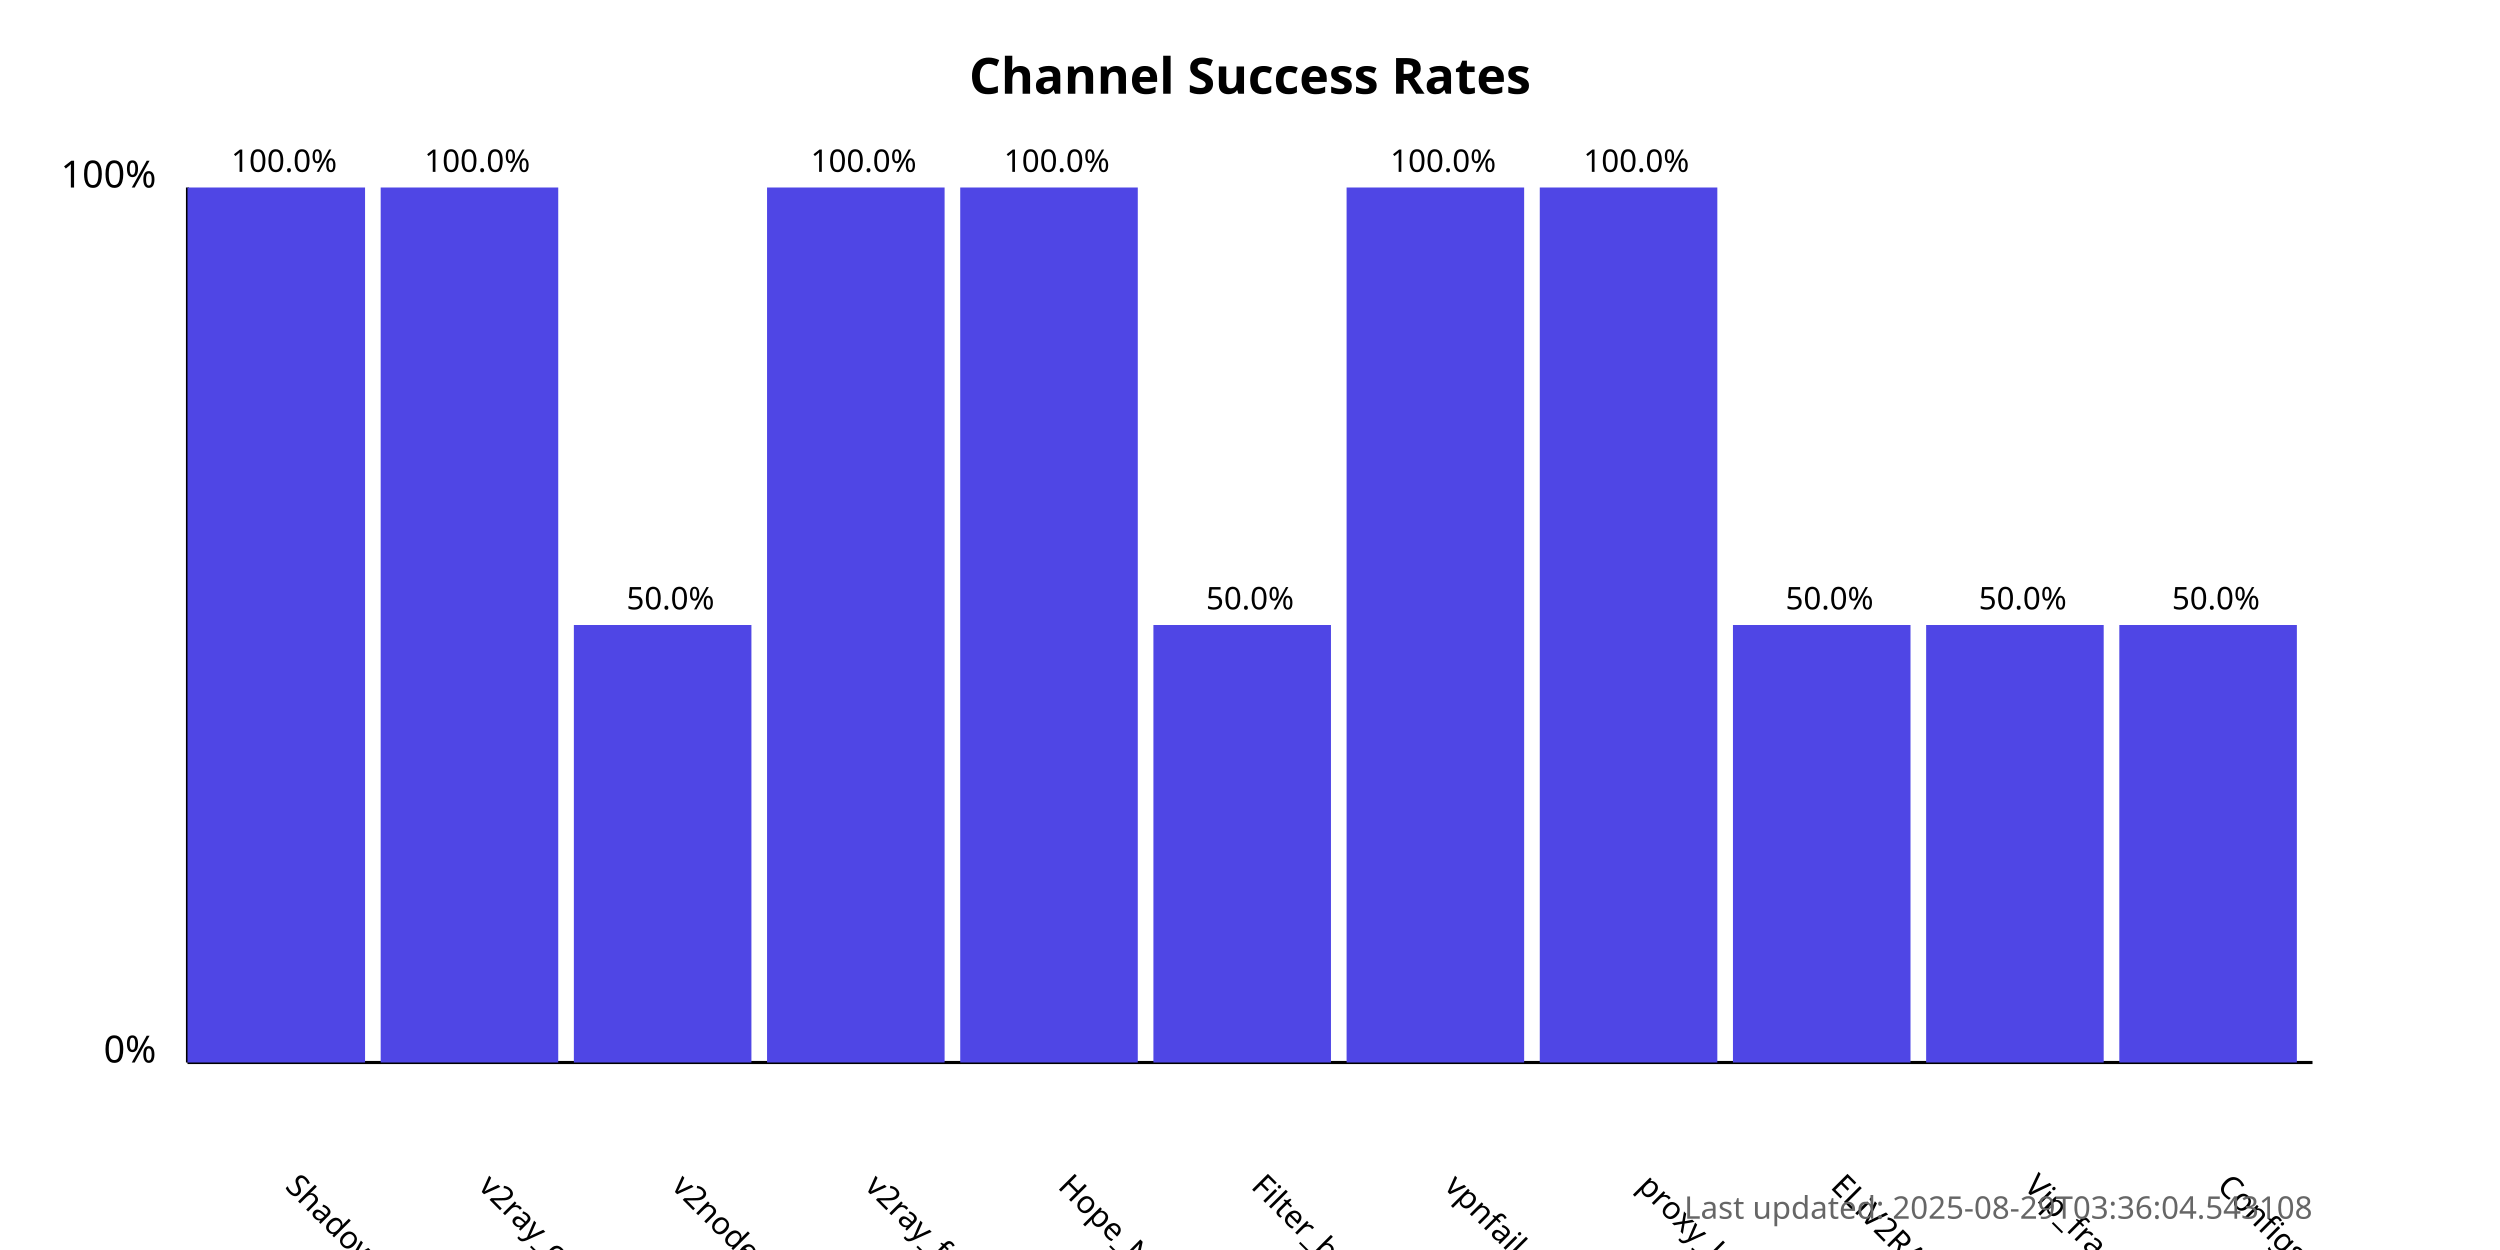
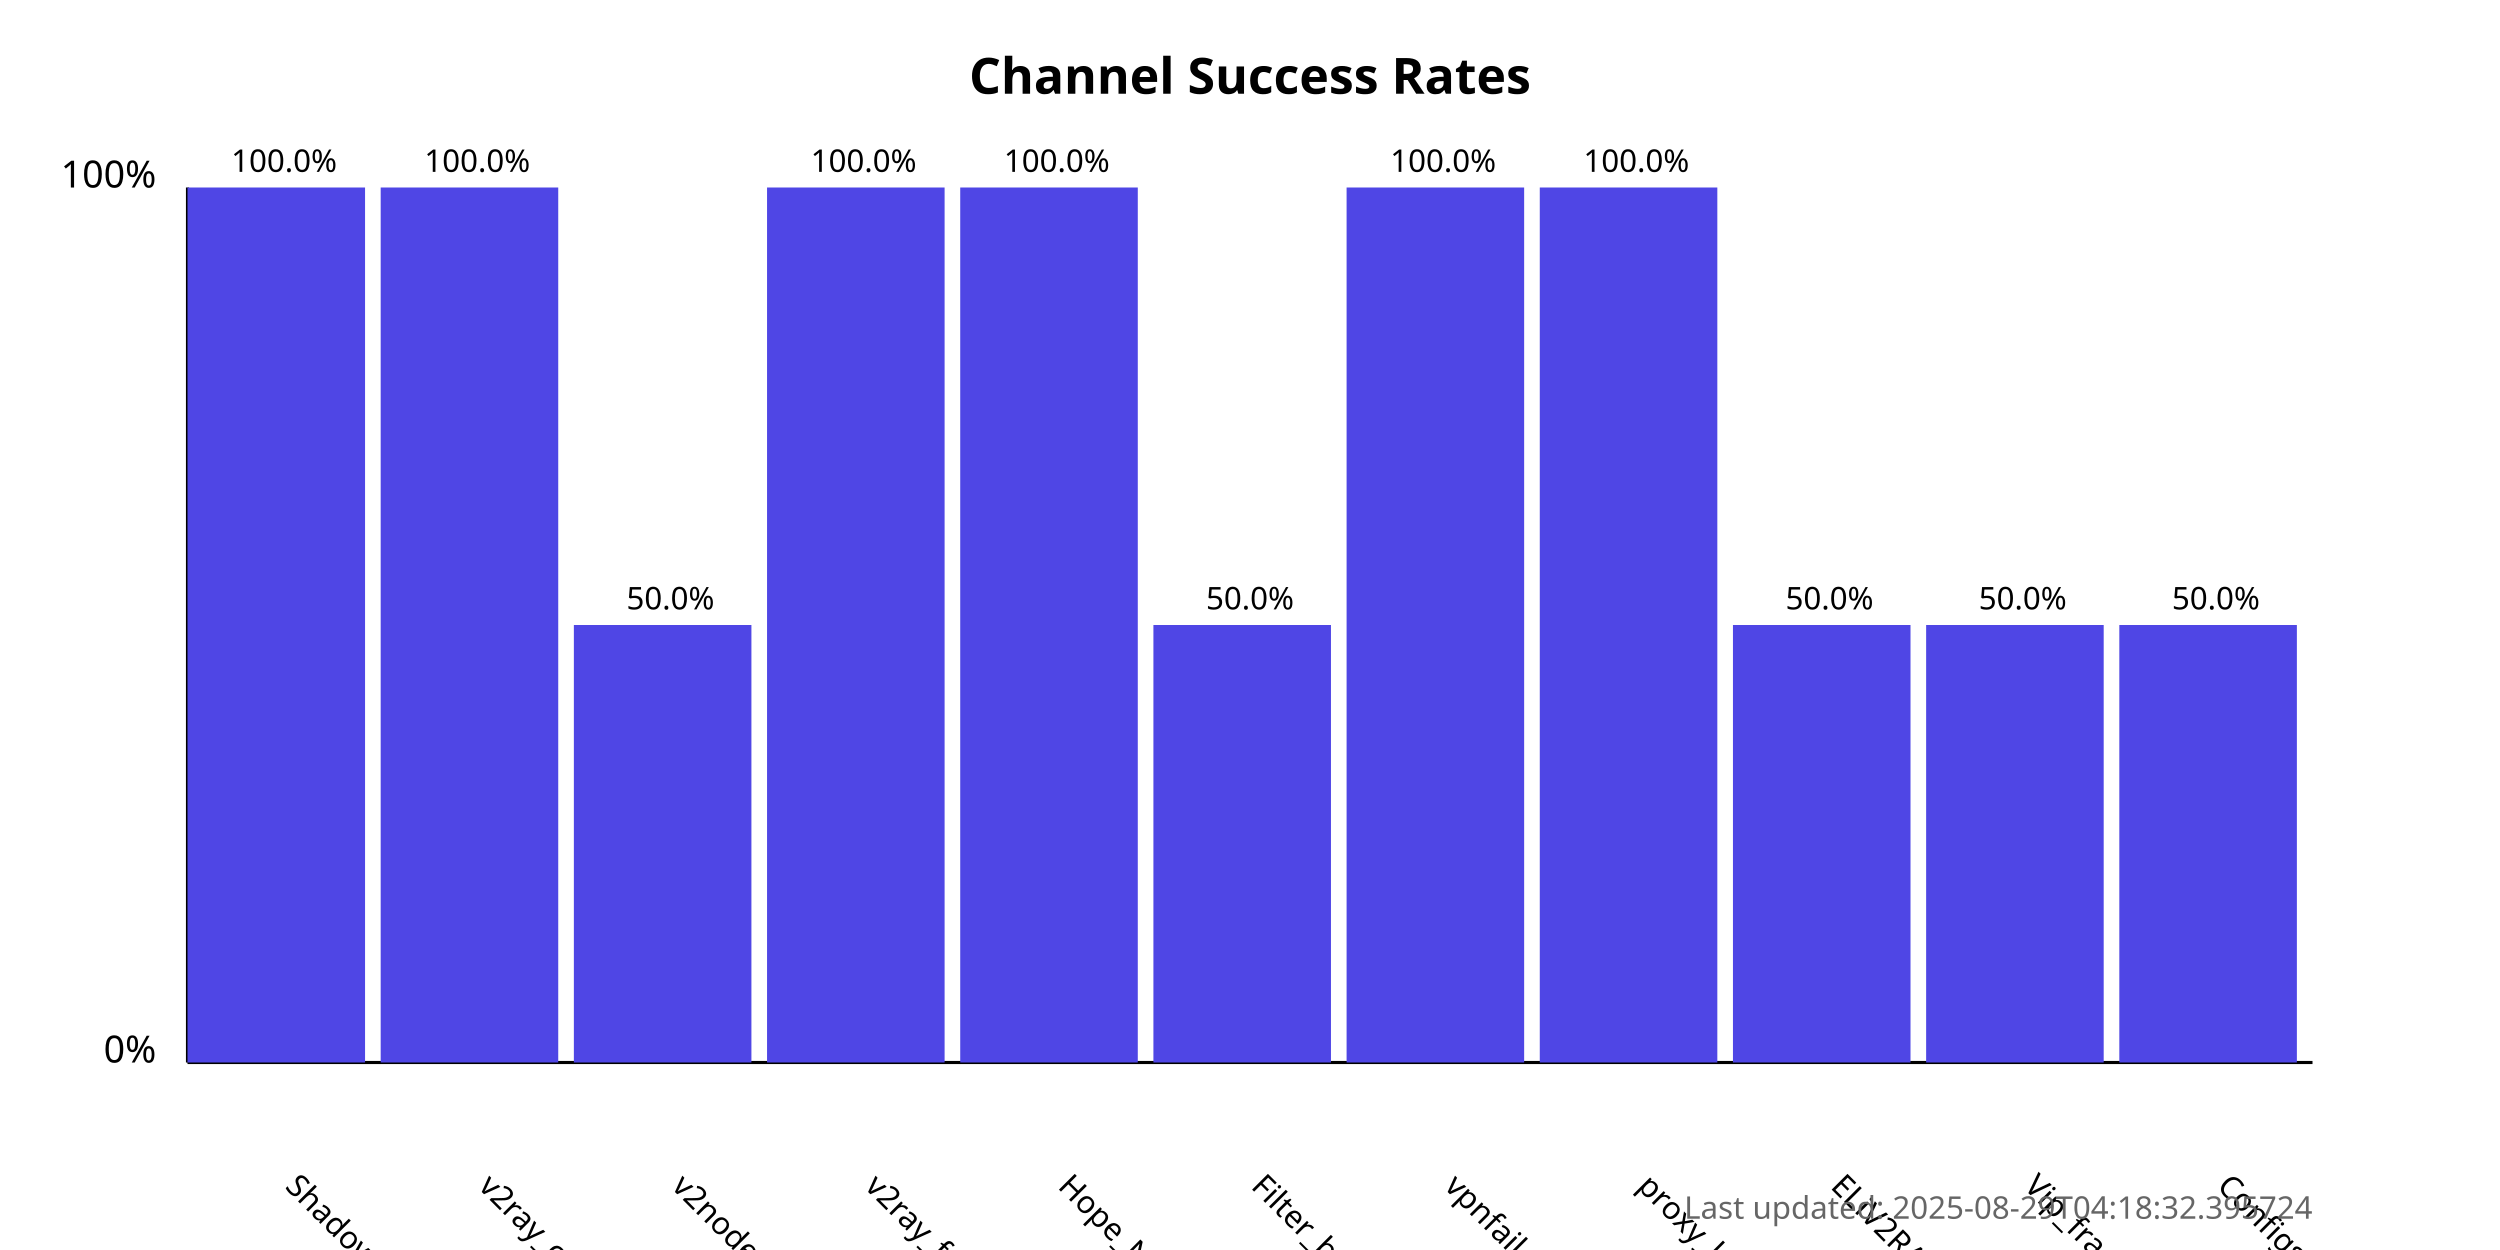
<svg xmlns="http://www.w3.org/2000/svg" width="800" height="400">
  <style>
            .chart-title { font: bold 16px sans-serif; }
            .axis-label { font: 12px sans-serif; }
            .tick-label { font: 10px sans-serif; }
            .bar { fill: #4f46e5; }
            .bar:hover { fill: #6366f1; }
            .timestamp { font: 10px sans-serif; fill: #666; }
        </style>
  <text x="400.0" y="30" text-anchor="middle" class="chart-title">
            Channel Success Rates
        </text>
  <line x1="60" y1="340" x2="60" y2="60" stroke="black" stroke-width="1" />
  <line x1="60" y1="340" x2="740" y2="340" stroke="black" stroke-width="1" />
  <text x="50" y="340" text-anchor="end" class="axis-label">0%</text>
  <text x="50" y="60" text-anchor="end" class="axis-label">100%</text>
  <g>
    <rect x="60" y="60.0" width="56.818" height="280.0" class="bar" />
    <text x="90.909" y="380" transform="rotate(45, 90.90909, 380)" text-anchor="start" class="tick-label">
                ShadowProxy66
            </text>
    <text x="90.909" y="55.0" text-anchor="middle" class="tick-label">
                100.0%
            </text>
  </g>
  <g>
    <rect x="121.818" y="60.0" width="56.818" height="280.0" class="bar" />
    <text x="152.727" y="380" transform="rotate(45, 152.7273, 380)" text-anchor="start" class="tick-label">
                v2ray_configs_pool
            </text>
    <text x="152.727" y="55.0" text-anchor="middle" class="tick-label">
                100.0%
            </text>
  </g>
  <g>
    <rect x="183.636" y="200.0" width="56.818" height="140.0" class="bar" />
    <text x="214.545" y="380" transform="rotate(45, 214.5455, 380)" text-anchor="start" class="tick-label">
                v2nodes
            </text>
    <text x="214.545" y="195.0" text-anchor="middle" class="tick-label">
                50.0%
            </text>
  </g>
  <g>
    <rect x="245.455" y="60.0" width="56.818" height="280.0" class="bar" />
    <text x="276.364" y="380" transform="rotate(45, 276.3636, 380)" text-anchor="start" class="tick-label">
                v2ray_free_conf
            </text>
    <text x="276.364" y="55.0" text-anchor="middle" class="tick-label">
                100.0%
            </text>
  </g>
  <g>
    <rect x="307.273" y="60.0" width="56.818" height="280.0" class="bar" />
    <text x="338.182" y="380" transform="rotate(45, 338.1818, 380)" text-anchor="start" class="tick-label">
                Hope_Net
            </text>
    <text x="338.182" y="55.0" text-anchor="middle" class="tick-label">
                100.0%
            </text>
  </g>
  <g>
    <rect x="369.091" y="200.0" width="56.818" height="140.0" class="bar" />
    <text x="400.0" y="380" transform="rotate(45, 400.0, 380)" text-anchor="start" class="tick-label">
                Filter_breaker
            </text>
    <text x="400.0" y="195.0" text-anchor="middle" class="tick-label">
                50.0%
            </text>
  </g>
  <g>
    <rect x="430.909" y="60.0" width="56.818" height="280.0" class="bar" />
    <text x="461.818" y="380" transform="rotate(45, 461.8182, 380)" text-anchor="start" class="tick-label">
                vpnfail_vless
            </text>
    <text x="461.818" y="55.0" text-anchor="middle" class="tick-label">
                100.0%
            </text>
  </g>
  <g>
    <rect x="492.727" y="60.0" width="56.818" height="280.0" class="bar" />
    <text x="523.636" y="380" transform="rotate(45, 523.6364, 380)" text-anchor="start" class="tick-label">
                proxy_kafee
            </text>
    <text x="523.636" y="55.0" text-anchor="middle" class="tick-label">
                100.0%
            </text>
  </g>
  <g>
    <rect x="554.545" y="200.0" width="56.818" height="140.0" class="bar" />
    <text x="585.455" y="380" transform="rotate(45, 585.4545, 380)" text-anchor="start" class="tick-label">
                ELiV2RAY
            </text>
    <text x="585.455" y="195.0" text-anchor="middle" class="tick-label">
                50.0%
            </text>
  </g>
  <g>
    <rect x="616.364" y="200.0" width="56.818" height="140.0" class="bar" />
    <text x="647.273" y="380" transform="rotate(45, 647.2727, 380)" text-anchor="start" class="tick-label">
                Vip_fragment_v2ray
            </text>
    <text x="647.273" y="195.0" text-anchor="middle" class="tick-label">
                50.0%
            </text>
  </g>
  <g>
    <rect x="678.182" y="200.0" width="56.818" height="140.0" class="bar" />
    <text x="709.091" y="380" transform="rotate(45, 709.0909, 380)" text-anchor="start" class="tick-label">
                ConfigsHubPlus
            </text>
    <text x="709.091" y="195.0" text-anchor="middle" class="tick-label">
                50.0%
            </text>
  </g>
  <text x="740" y="390" text-anchor="end" class="timestamp">
-             Last updated: 2025-08-29T03:36:04.543108
+             Last updated: 2025-08-29T04:18:32.395724
        </text>
</svg>
